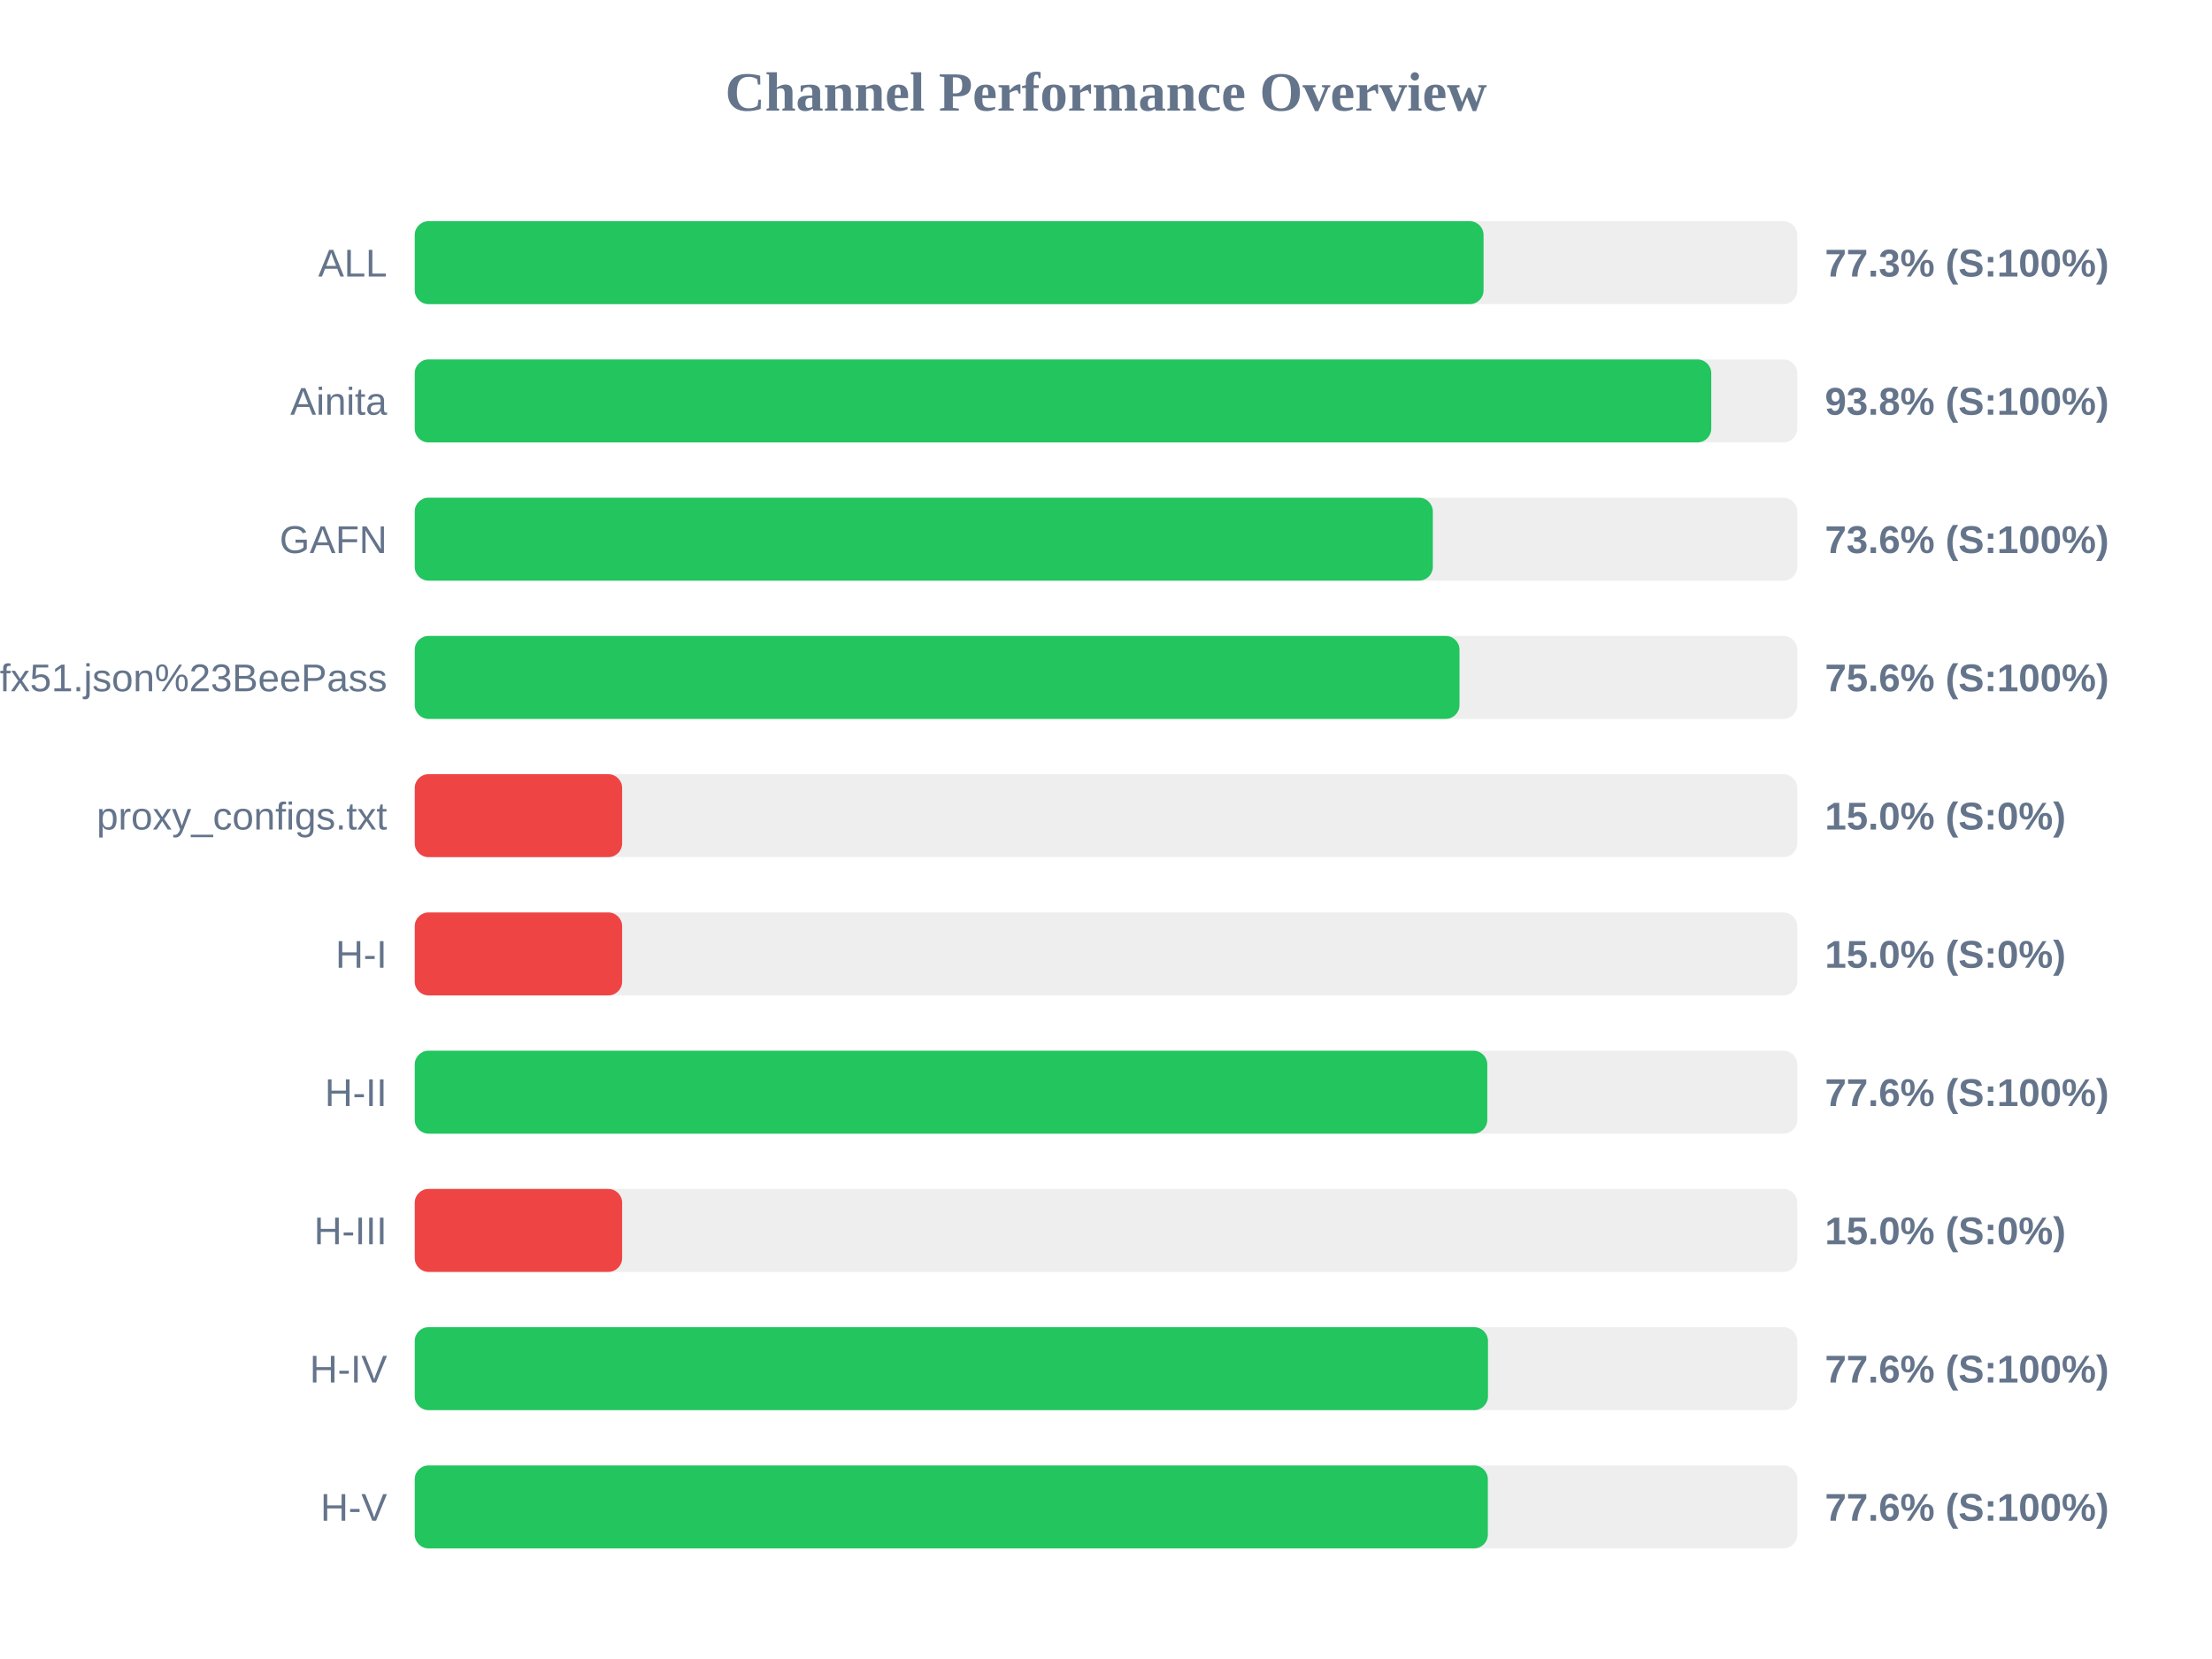
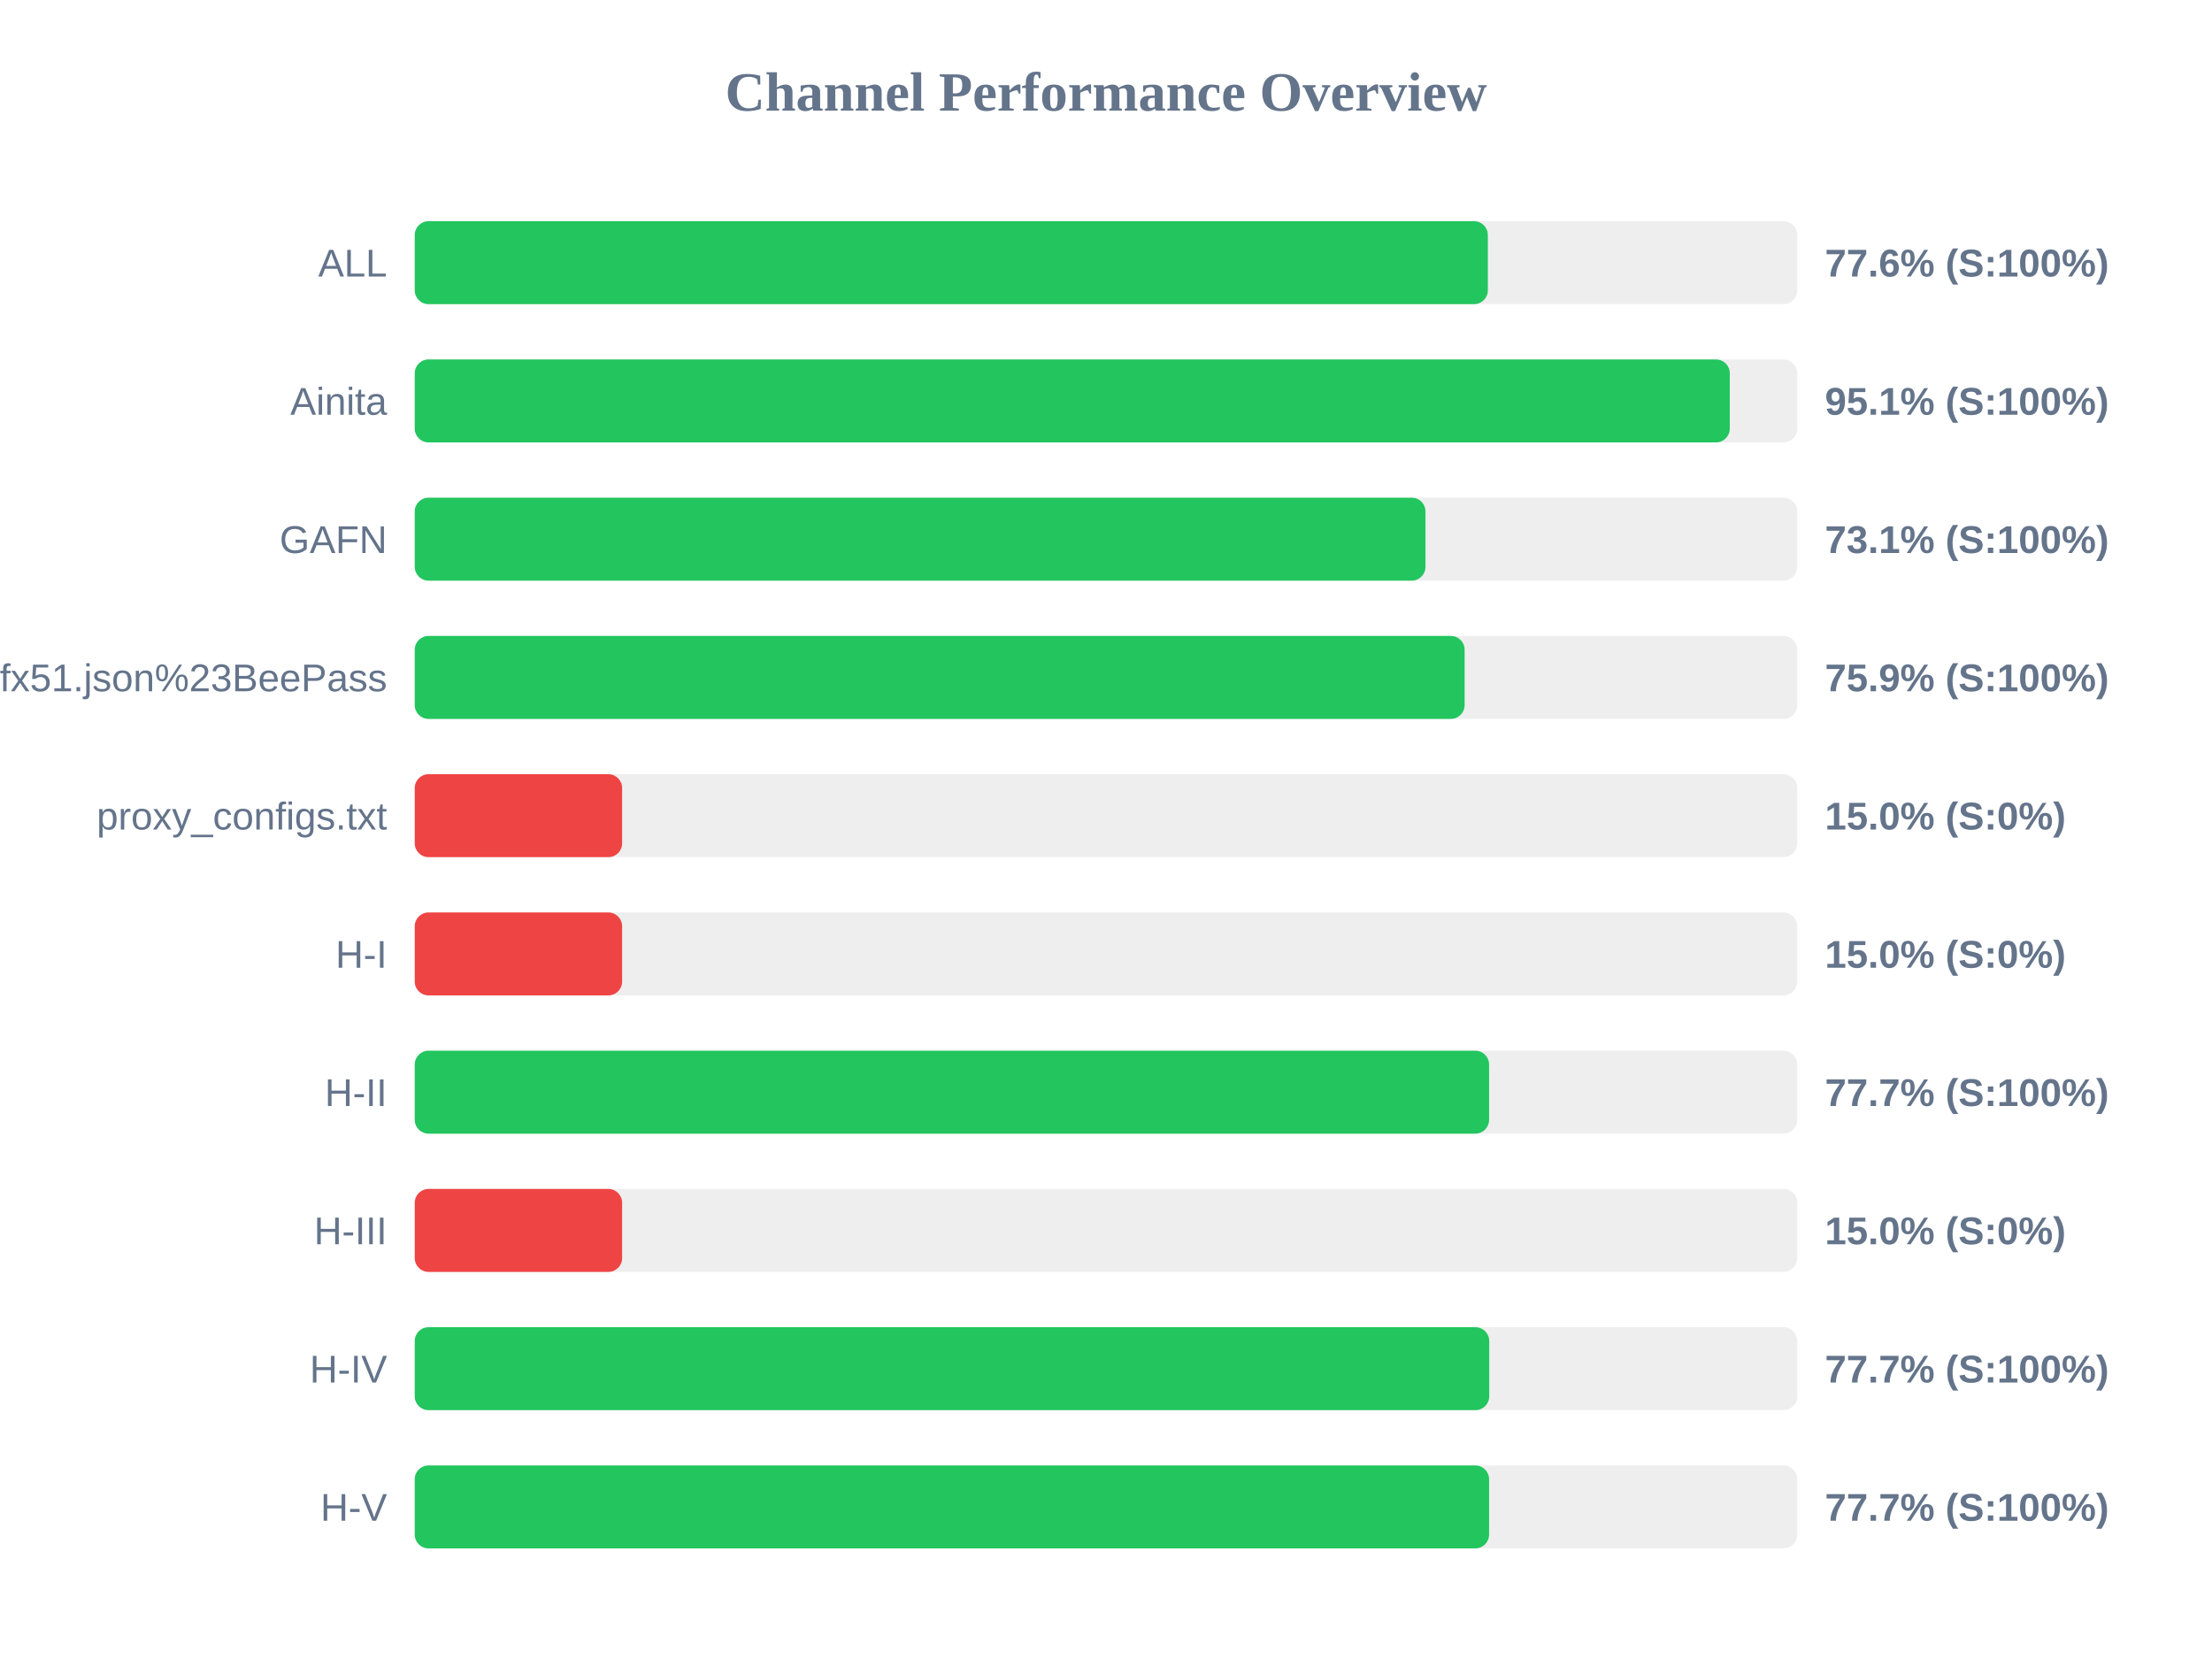
<svg xmlns="http://www.w3.org/2000/svg" width="800" height="600" version="1.1">
  <style>
        .row { font: 14px Arial; fill: #64748b; }
        .score { font: bold 14px Arial; fill: #64748b; }
    </style>
  <text x="400" y="40" text-anchor="middle" font-size="20px" font-weight="bold" fill="#64748b">Channel Performance Overview</text>
  <rect x="150" y="80" width="500" height="30" fill="#eee" rx="5" />
-   <rect x="150" y="80" width="386.55" height="30" fill="#22c55e" rx="5" />
+   <rect x="150" y="80" width="388.1" height="30" fill="#22c55e" rx="5" />
  <text x="140" y="100" text-anchor="end" class="row">ALL</text>
-   <text x="660" y="100" text-anchor="start" class="score">77.3% (S:100%)</text>
+   <text x="660" y="100" text-anchor="start" class="score">77.6% (S:100%)</text>
  <rect x="150" y="130" width="500" height="30" fill="#eee" rx="5" />
-   <rect x="150" y="130" width="468.9" height="30" fill="#22c55e" rx="5" />
+   <rect x="150" y="130" width="475.6" height="30" fill="#22c55e" rx="5" />
  <text x="140" y="150" text-anchor="end" class="row">Ainita</text>
-   <text x="660" y="150" text-anchor="start" class="score">93.8% (S:100%)</text>
+   <text x="660" y="150" text-anchor="start" class="score">95.1% (S:100%)</text>
  <rect x="150" y="180" width="500" height="30" fill="#eee" rx="5" />
-   <rect x="150" y="180" width="368.2" height="30" fill="#22c55e" rx="5" />
+   <rect x="150" y="180" width="365.55" height="30" fill="#22c55e" rx="5" />
  <text x="140" y="200" text-anchor="end" class="row">GAFN</text>
-   <text x="660" y="200" text-anchor="start" class="score">73.6% (S:100%)</text>
+   <text x="660" y="200" text-anchor="start" class="score">73.1% (S:100%)</text>
  <rect x="150" y="230" width="500" height="30" fill="#eee" rx="5" />
-   <rect x="150" y="230" width="377.85" height="30" fill="#22c55e" rx="5" />
+   <rect x="150" y="230" width="379.7" height="30" fill="#22c55e" rx="5" />
  <text x="140" y="250" text-anchor="end" class="row">sub?s=ssconf%3A%2F%2Fs3.amazonaws.com%2Fbeedynconprd%2Fzf38bv6oxi1nv3wfkpmxyfl8yj5fargza3foantoalu16vznl0ckxx7bgf1ufx51.json%23BeePass</text>
-   <text x="660" y="250" text-anchor="start" class="score">75.6% (S:100%)</text>
+   <text x="660" y="250" text-anchor="start" class="score">75.9% (S:100%)</text>
  <rect x="150" y="280" width="500" height="30" fill="#eee" rx="5" />
  <rect x="150" y="280" width="75.0" height="30" fill="#ef4444" rx="5" />
  <text x="140" y="300" text-anchor="end" class="row">proxy_configs.txt</text>
  <text x="660" y="300" text-anchor="start" class="score">15.0% (S:0%)</text>
  <rect x="150" y="330" width="500" height="30" fill="#eee" rx="5" />
  <rect x="150" y="330" width="75.0" height="30" fill="#ef4444" rx="5" />
  <text x="140" y="350" text-anchor="end" class="row">H-I</text>
  <text x="660" y="350" text-anchor="start" class="score">15.0% (S:0%)</text>
  <rect x="150" y="380" width="500" height="30" fill="#eee" rx="5" />
-   <rect x="150" y="380" width="387.9" height="30" fill="#22c55e" rx="5" />
+   <rect x="150" y="380" width="388.55" height="30" fill="#22c55e" rx="5" />
  <text x="140" y="400" text-anchor="end" class="row">H-II</text>
-   <text x="660" y="400" text-anchor="start" class="score">77.6% (S:100%)</text>
+   <text x="660" y="400" text-anchor="start" class="score">77.7% (S:100%)</text>
  <rect x="150" y="430" width="500" height="30" fill="#eee" rx="5" />
  <rect x="150" y="430" width="75.0" height="30" fill="#ef4444" rx="5" />
  <text x="140" y="450" text-anchor="end" class="row">H-III</text>
  <text x="660" y="450" text-anchor="start" class="score">15.0% (S:0%)</text>
  <rect x="150" y="480" width="500" height="30" fill="#eee" rx="5" />
-   <rect x="150" y="480" width="388.15" height="30" fill="#22c55e" rx="5" />
+   <rect x="150" y="480" width="388.6" height="30" fill="#22c55e" rx="5" />
  <text x="140" y="500" text-anchor="end" class="row">H-IV</text>
-   <text x="660" y="500" text-anchor="start" class="score">77.6% (S:100%)</text>
+   <text x="660" y="500" text-anchor="start" class="score">77.7% (S:100%)</text>
  <rect x="150" y="530" width="500" height="30" fill="#eee" rx="5" />
-   <rect x="150" y="530" width="388.1" height="30" fill="#22c55e" rx="5" />
+   <rect x="150" y="530" width="388.55" height="30" fill="#22c55e" rx="5" />
  <text x="140" y="550" text-anchor="end" class="row">H-V</text>
-   <text x="660" y="550" text-anchor="start" class="score">77.6% (S:100%)</text>
+   <text x="660" y="550" text-anchor="start" class="score">77.7% (S:100%)</text>
</svg>
